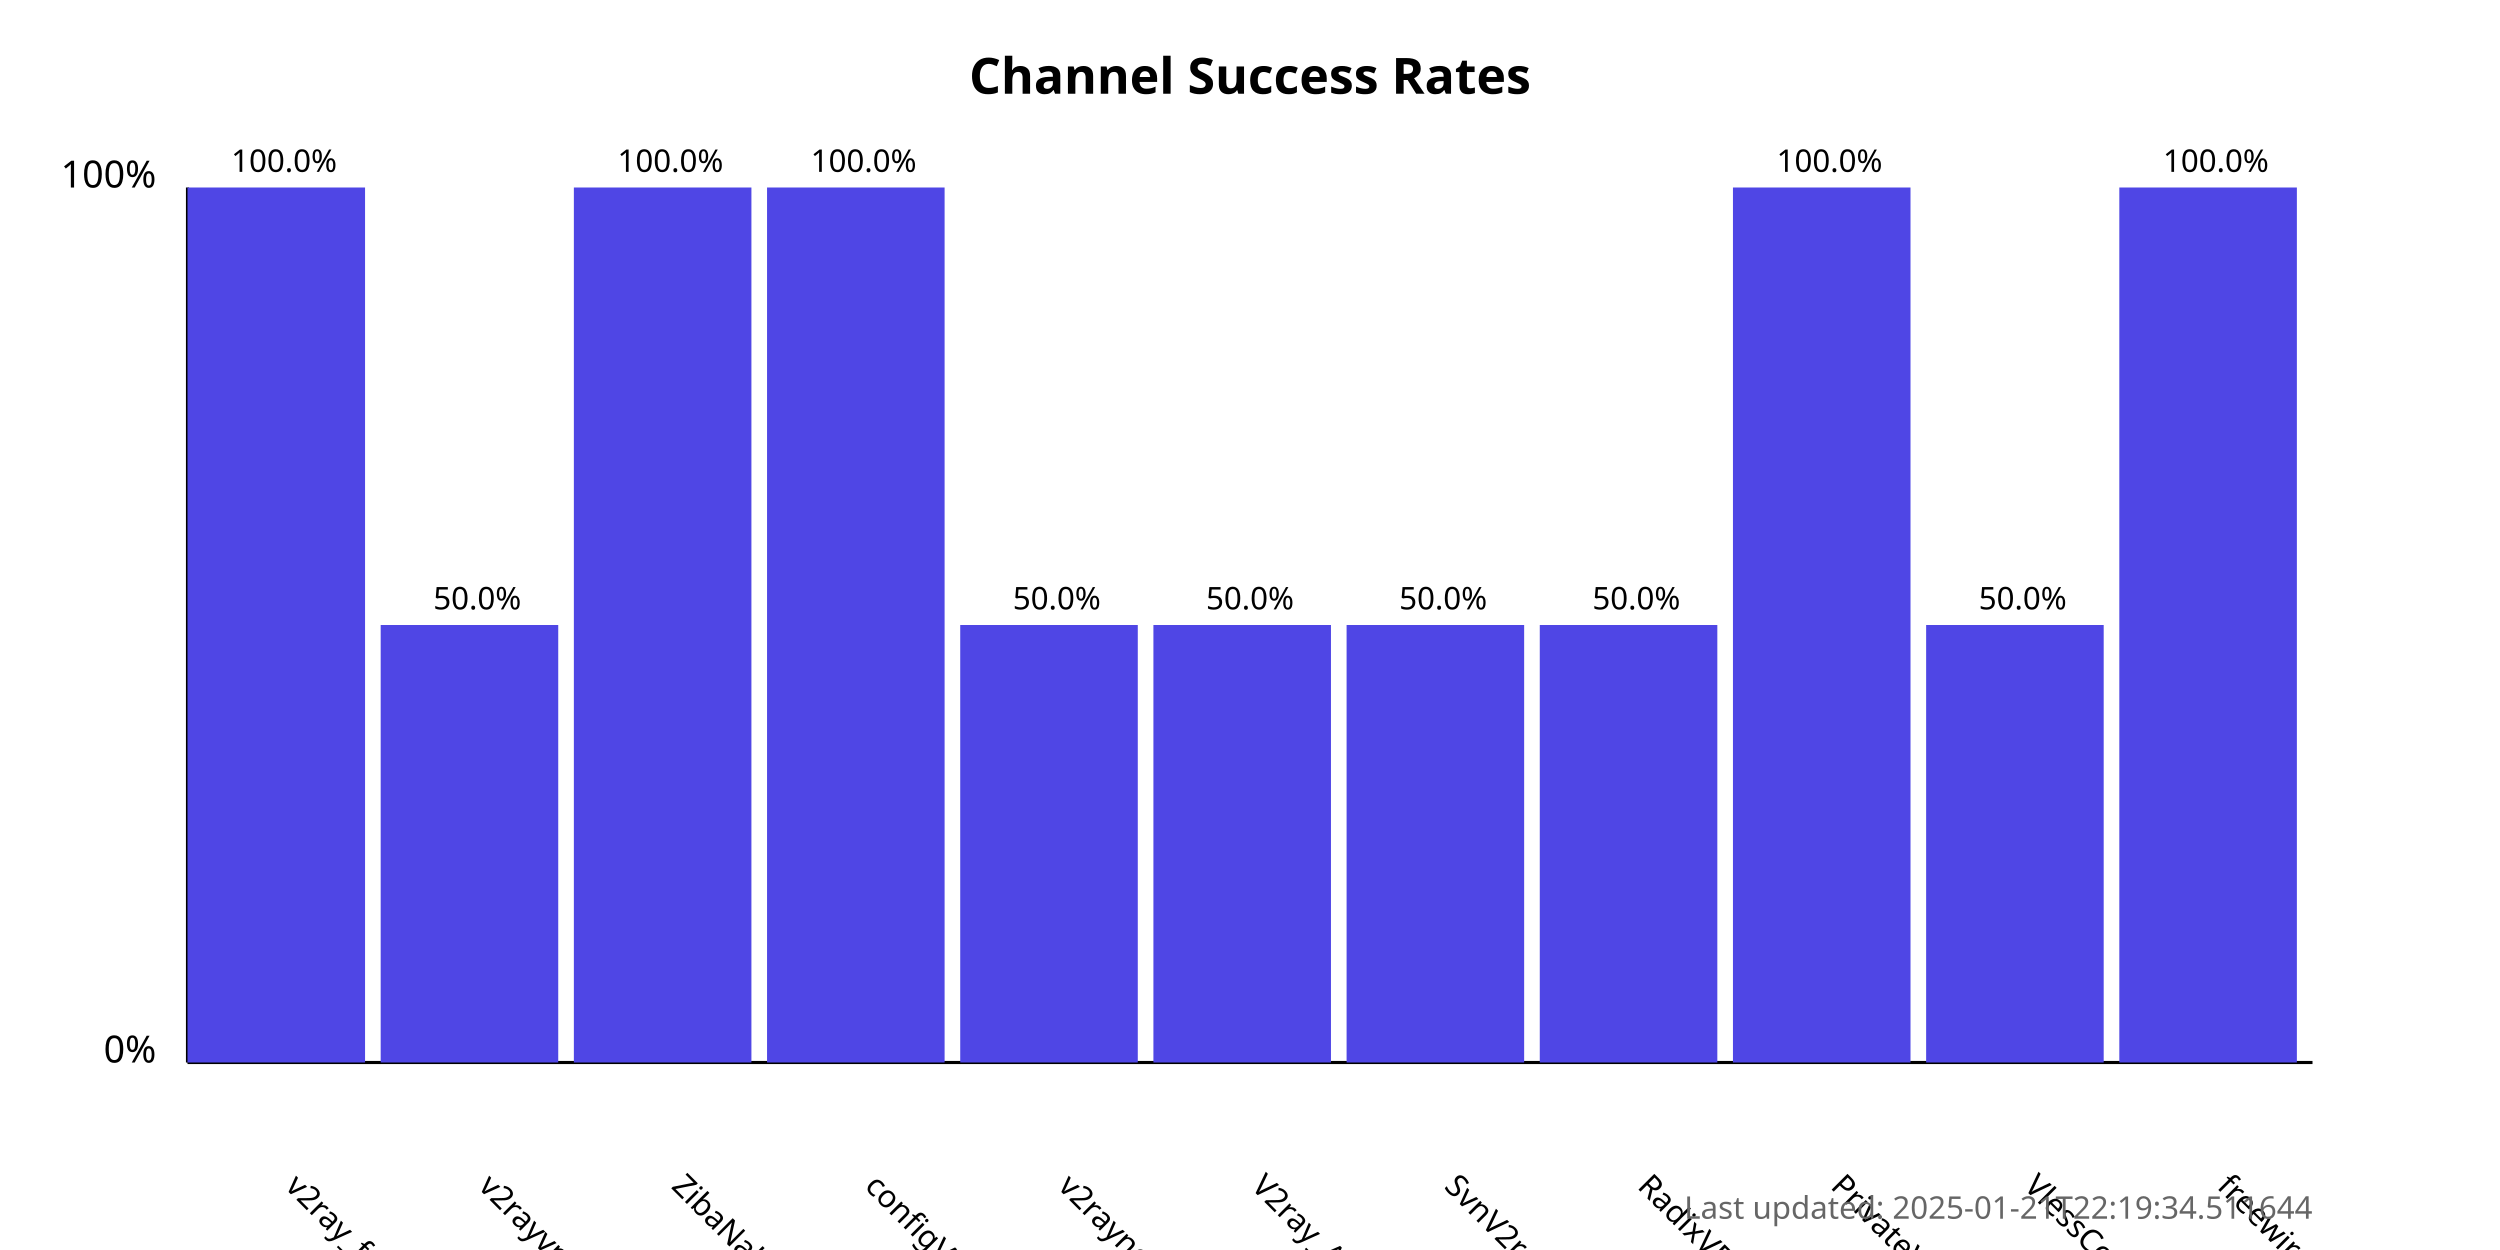
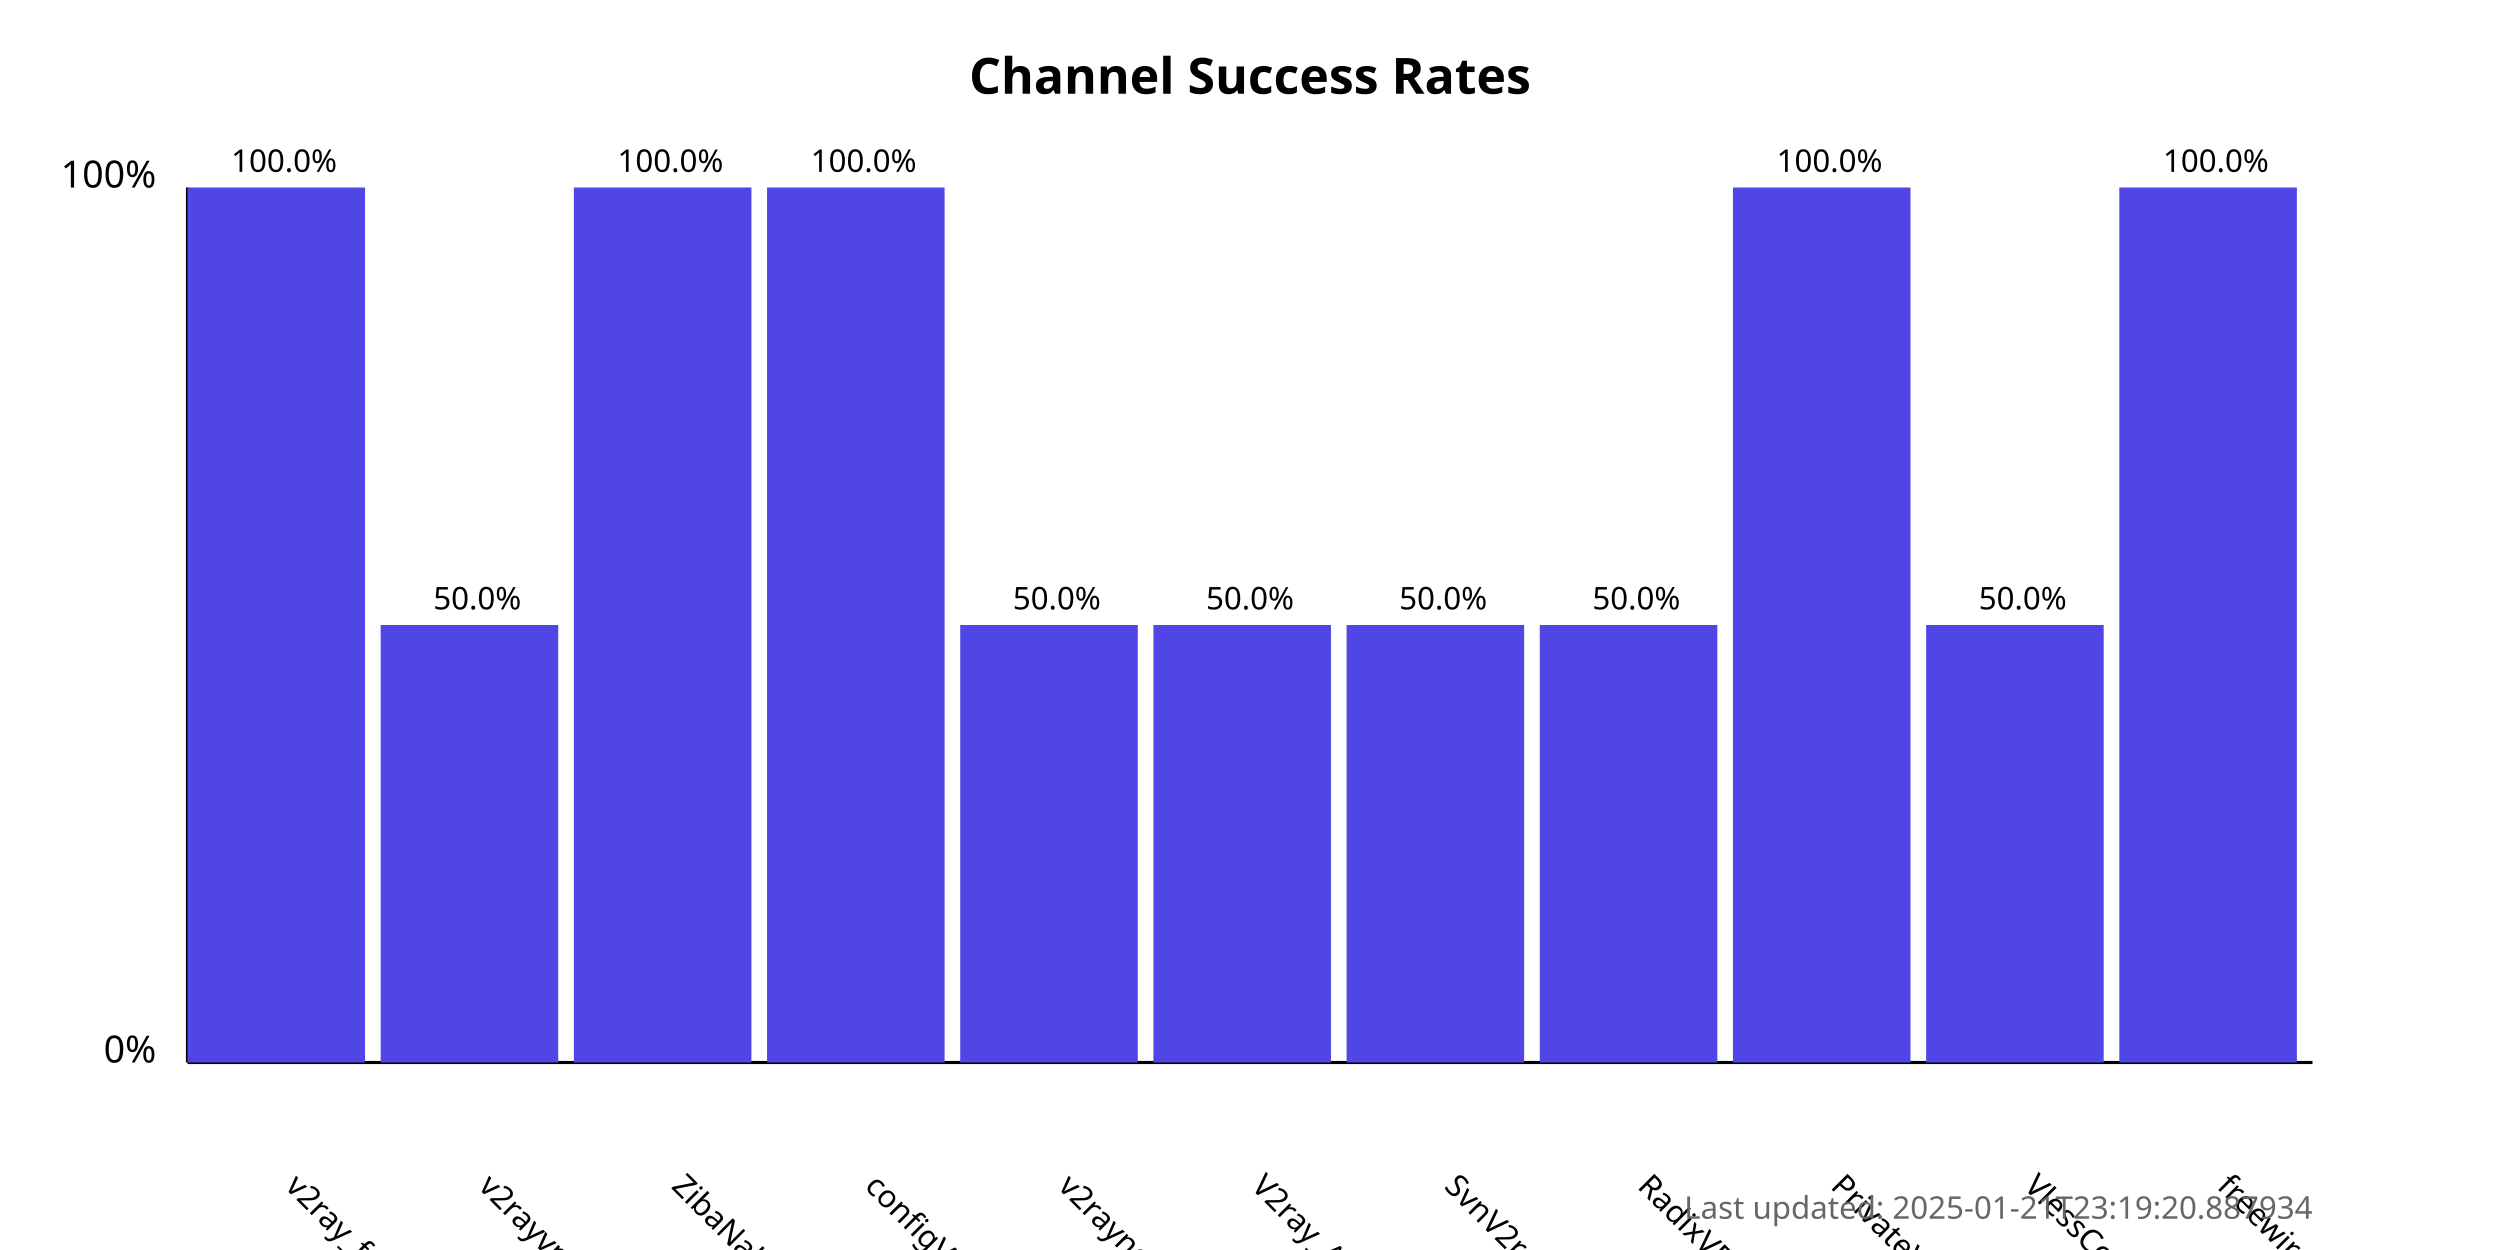
<svg xmlns="http://www.w3.org/2000/svg" width="800" height="400">
  <style>
            .chart-title { font: bold 16px sans-serif; }
            .axis-label { font: 12px sans-serif; }
            .tick-label { font: 10px sans-serif; }
            .bar { fill: #4f46e5; }
            .bar:hover { fill: #6366f1; }
            .timestamp { font: 10px sans-serif; fill: #666; }
        </style>
  <text x="400.0" y="30" text-anchor="middle" class="chart-title">
            Channel Success Rates
        </text>
  <line x1="60" y1="340" x2="60" y2="60" stroke="black" stroke-width="1" />
  <line x1="60" y1="340" x2="740" y2="340" stroke="black" stroke-width="1" />
  <text x="50" y="340" text-anchor="end" class="axis-label">0%</text>
  <text x="50" y="60" text-anchor="end" class="axis-label">100%</text>
  <g>
    <rect x="60" y="60.0" width="56.818" height="280.0" class="bar" />
    <text x="90.909" y="380" transform="rotate(45, 90.90909, 380)" text-anchor="start" class="tick-label">
                v2ray_free_conf
            </text>
    <text x="90.909" y="55.0" text-anchor="middle" class="tick-label">
                100.0%
            </text>
  </g>
  <g>
    <rect x="121.818" y="200.0" width="56.818" height="140.0" class="bar" />
    <text x="152.727" y="380" transform="rotate(45, 152.7273, 380)" text-anchor="start" class="tick-label">
                v2rayvpno
            </text>
    <text x="152.727" y="195.0" text-anchor="middle" class="tick-label">
                50.0%
            </text>
  </g>
  <g>
    <rect x="183.636" y="60.0" width="56.818" height="280.0" class="bar" />
    <text x="214.545" y="380" transform="rotate(45, 214.5455, 380)" text-anchor="start" class="tick-label">
                ZibaNabz
            </text>
    <text x="214.545" y="55.0" text-anchor="middle" class="tick-label">
                100.0%
            </text>
  </g>
  <g>
    <rect x="245.455" y="60.0" width="56.818" height="280.0" class="bar" />
    <text x="276.364" y="380" transform="rotate(45, 276.3636, 380)" text-anchor="start" class="tick-label">
                configV2rayForFree
            </text>
    <text x="276.364" y="55.0" text-anchor="middle" class="tick-label">
                100.0%
            </text>
  </g>
  <g>
    <rect x="307.273" y="200.0" width="56.818" height="140.0" class="bar" />
    <text x="338.182" y="380" transform="rotate(45, 338.1818, 380)" text-anchor="start" class="tick-label">
                v2rayngvpn
            </text>
    <text x="338.182" y="195.0" text-anchor="middle" class="tick-label">
                50.0%
            </text>
  </g>
  <g>
    <rect x="369.091" y="200.0" width="56.818" height="140.0" class="bar" />
    <text x="400.0" y="380" transform="rotate(45, 400.0, 380)" text-anchor="start" class="tick-label">
                V2ray_Alpha
            </text>
    <text x="400.0" y="195.0" text-anchor="middle" class="tick-label">
                50.0%
            </text>
  </g>
  <g>
    <rect x="430.909" y="200.0" width="56.818" height="140.0" class="bar" />
    <text x="461.818" y="380" transform="rotate(45, 461.8182, 380)" text-anchor="start" class="tick-label">
                SvnV2ray
            </text>
    <text x="461.818" y="195.0" text-anchor="middle" class="tick-label">
                50.0%
            </text>
  </g>
  <g>
    <rect x="492.727" y="200.0" width="56.818" height="140.0" class="bar" />
    <text x="523.636" y="380" transform="rotate(45, 523.6364, 380)" text-anchor="start" class="tick-label">
                RadixVPN
            </text>
    <text x="523.636" y="195.0" text-anchor="middle" class="tick-label">
                50.0%
            </text>
  </g>
  <g>
    <rect x="554.545" y="60.0" width="56.818" height="280.0" class="bar" />
    <text x="585.455" y="380" transform="rotate(45, 585.4545, 380)" text-anchor="start" class="tick-label">
                PrivateVPNs
            </text>
    <text x="585.455" y="55.0" text-anchor="middle" class="tick-label">
                100.0%
            </text>
  </g>
  <g>
    <rect x="616.364" y="200.0" width="56.818" height="140.0" class="bar" />
    <text x="647.273" y="380" transform="rotate(45, 647.2727, 380)" text-anchor="start" class="tick-label">
                VlessConfig
            </text>
    <text x="647.273" y="195.0" text-anchor="middle" class="tick-label">
                50.0%
            </text>
  </g>
  <g>
    <rect x="678.182" y="60.0" width="56.818" height="280.0" class="bar" />
    <text x="709.091" y="380" transform="rotate(45, 709.0909, 380)" text-anchor="start" class="tick-label">
                freewireguard
            </text>
    <text x="709.091" y="55.0" text-anchor="middle" class="tick-label">
                100.0%
            </text>
  </g>
  <text x="740" y="390" text-anchor="end" class="timestamp">
-             Last updated: 2025-01-21T22:19:34.511644
+             Last updated: 2025-01-21T23:19:20.887934
        </text>
</svg>
